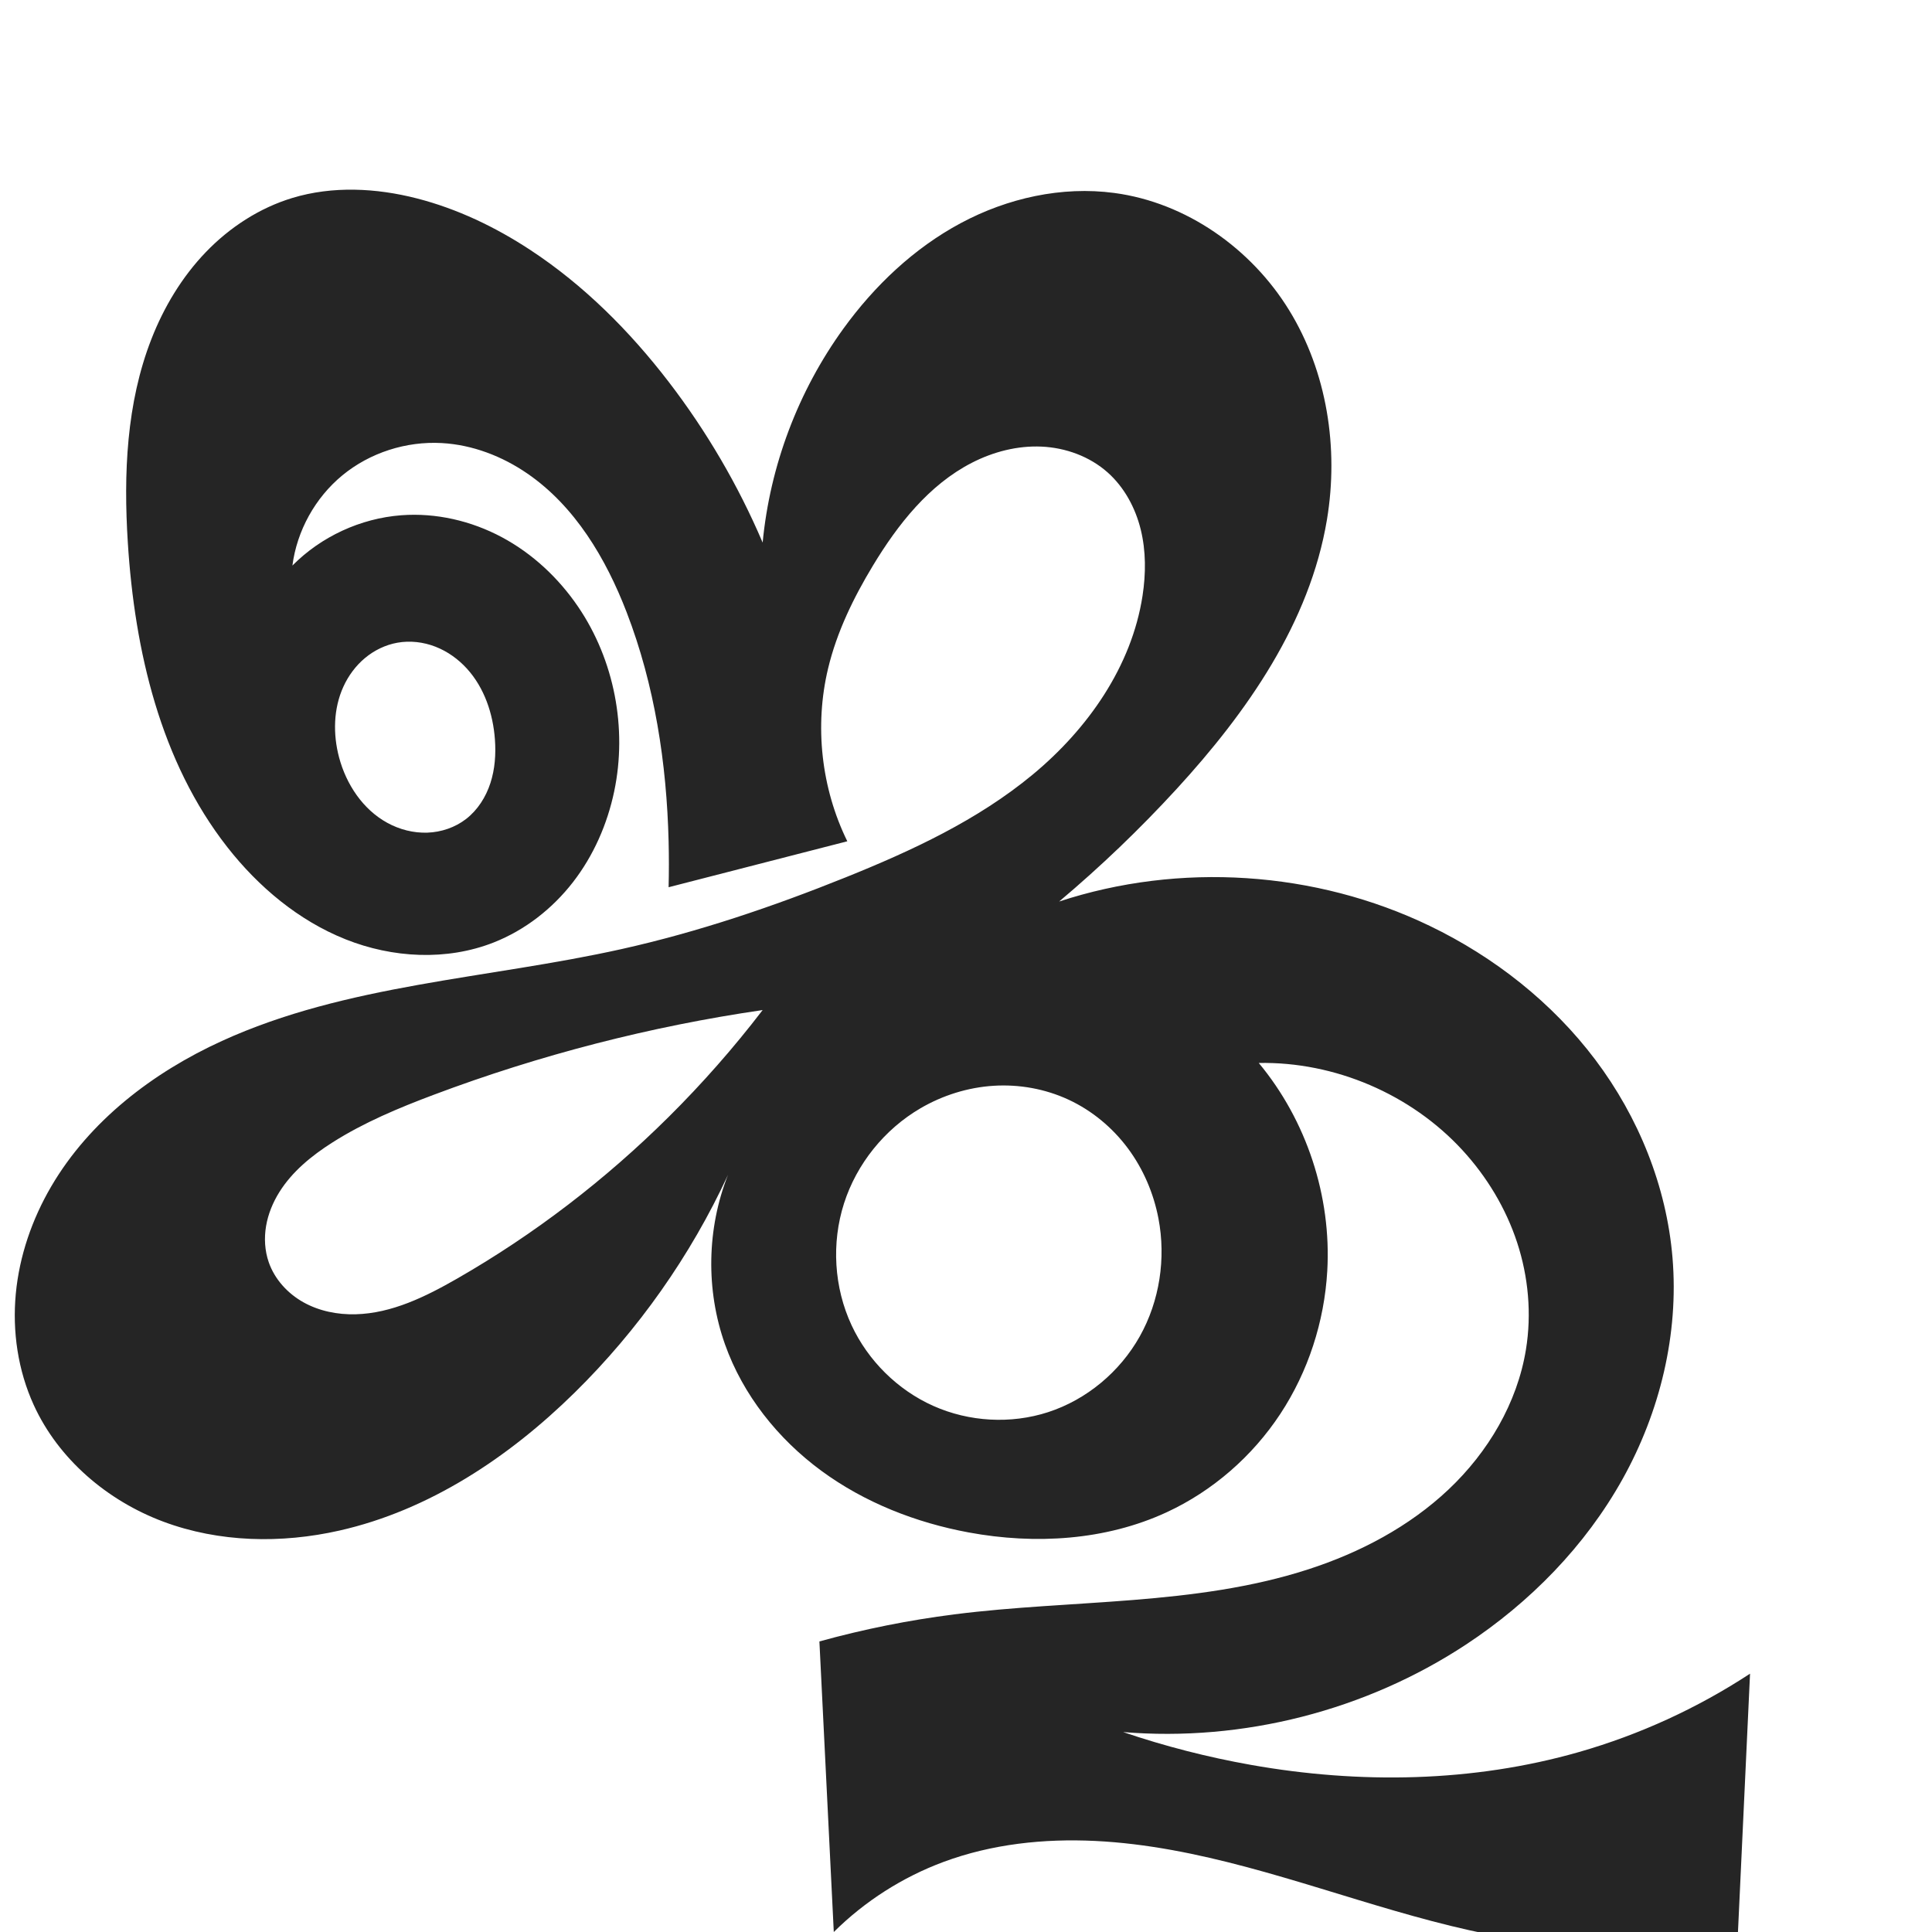
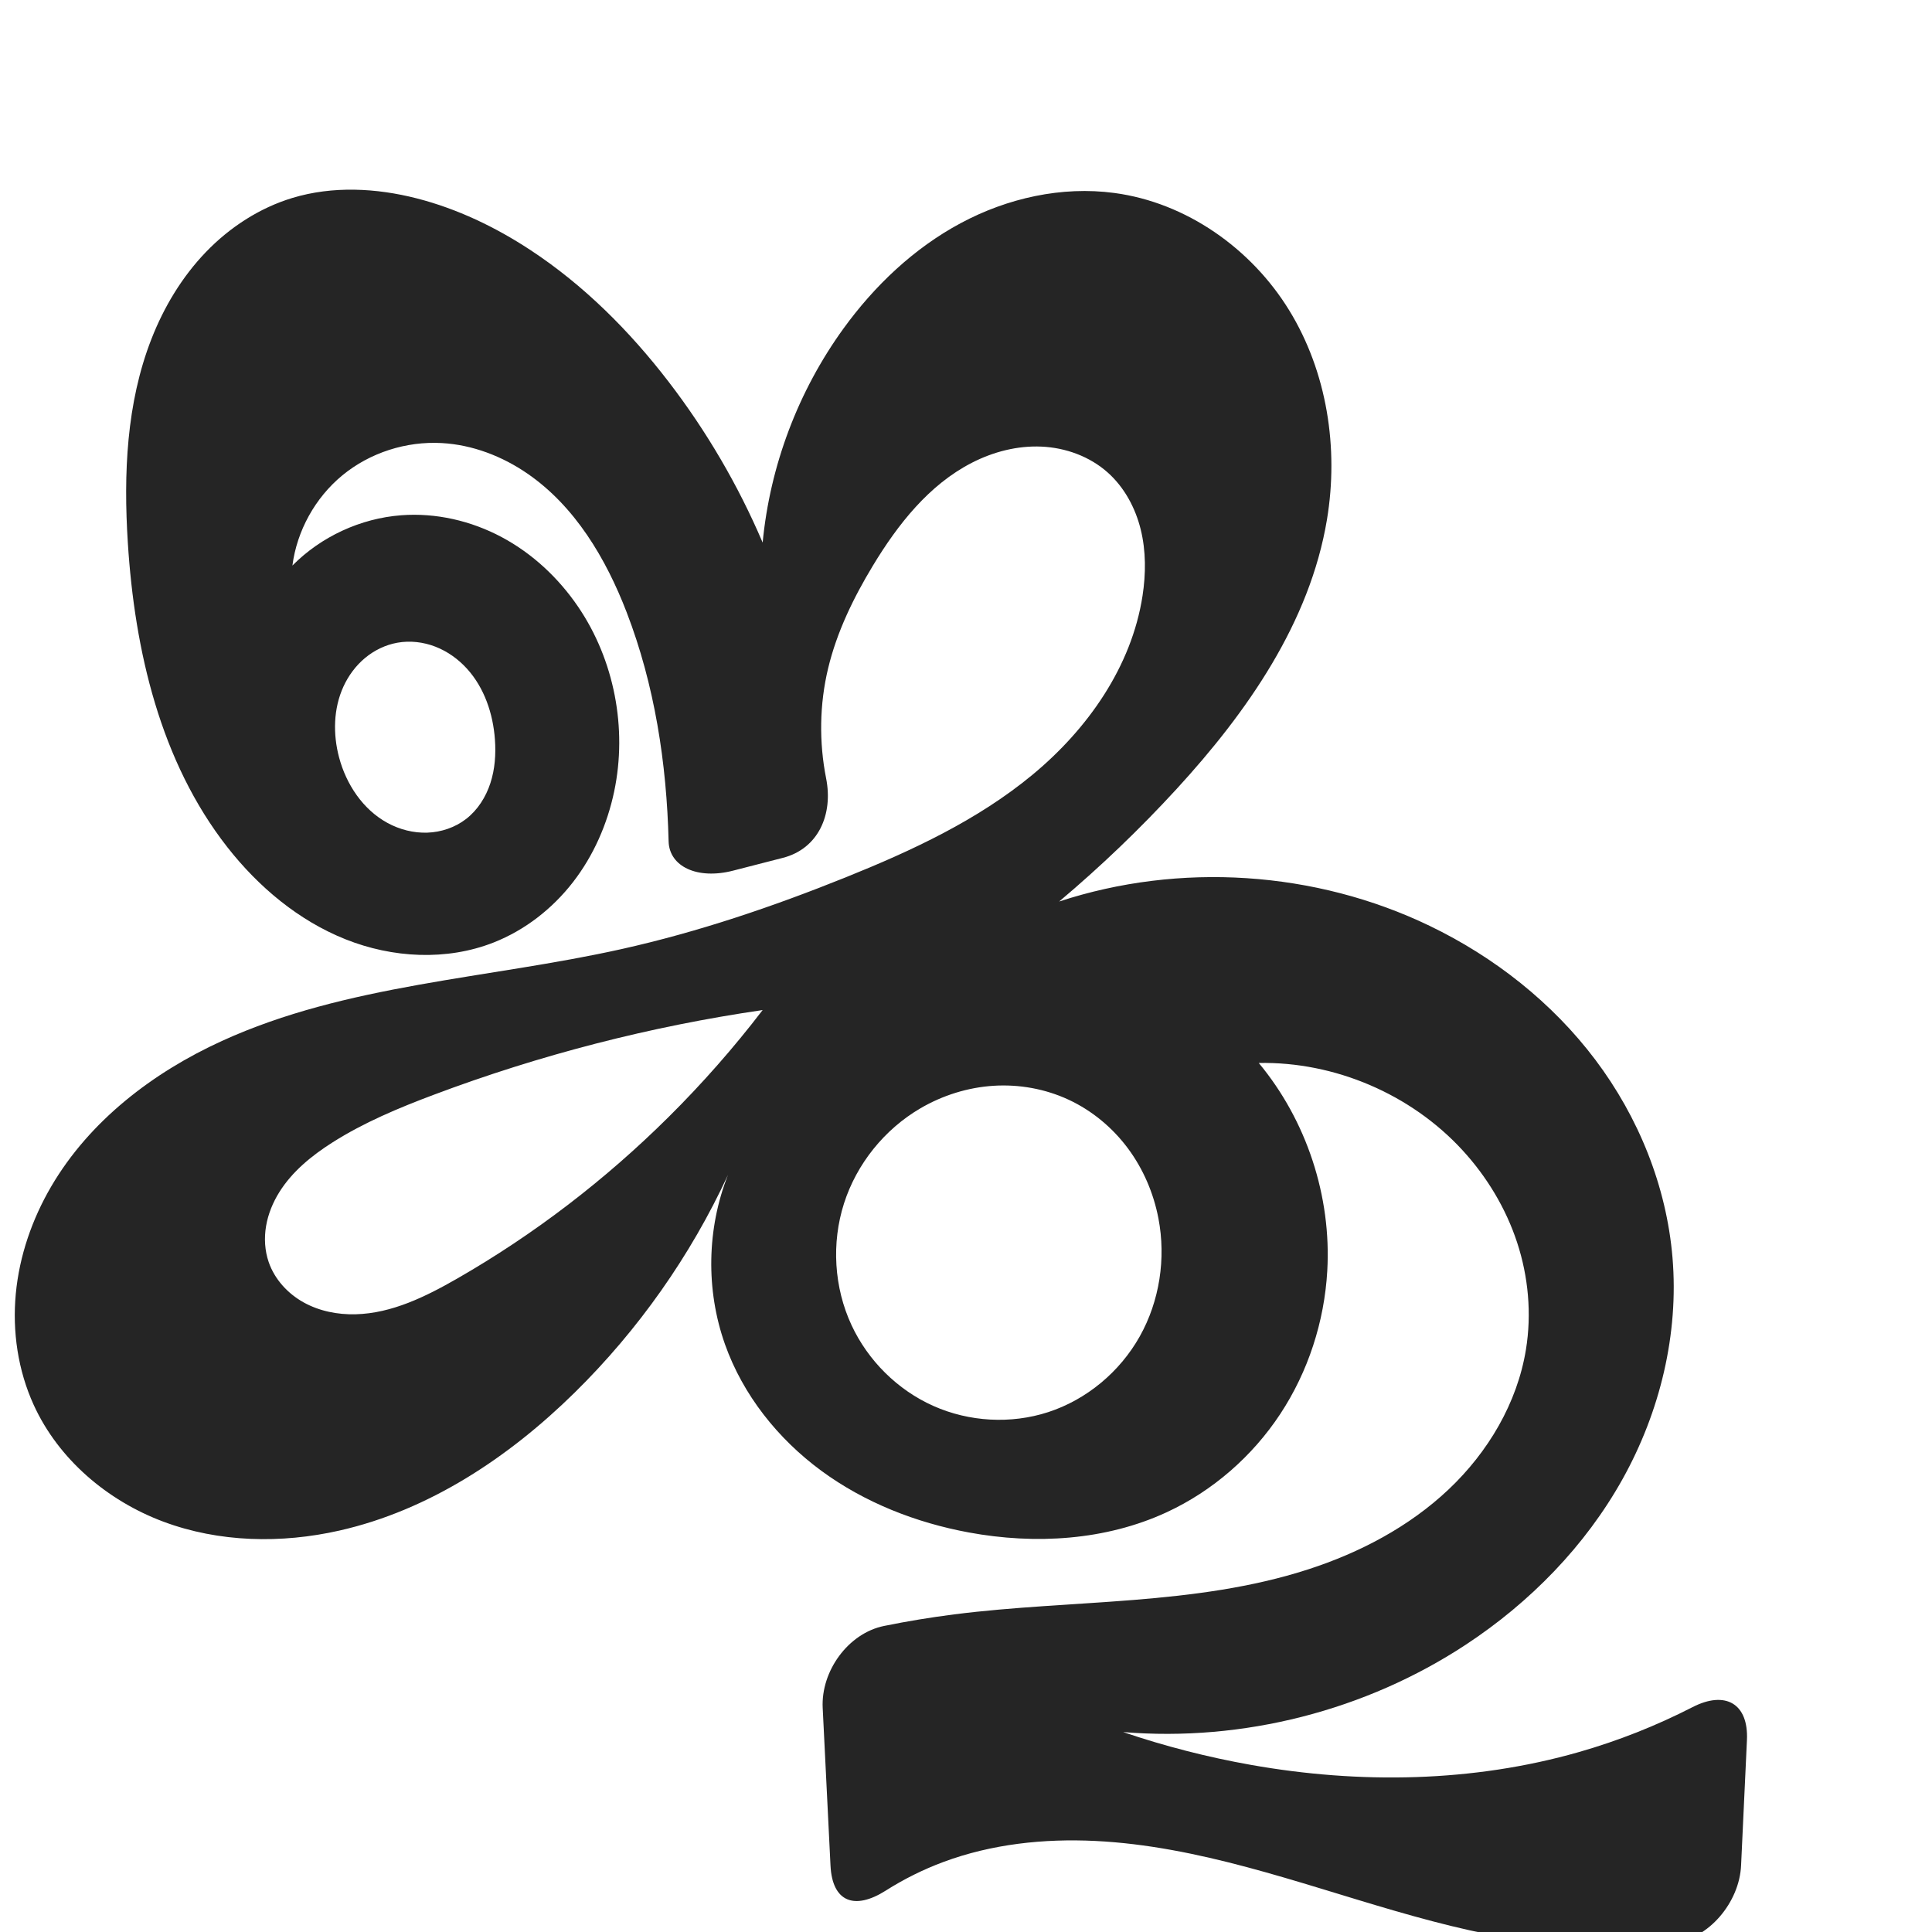
<svg xmlns="http://www.w3.org/2000/svg" xml:space="preserve" width="1000" height="1000" version="1.1" style="clip-rule:evenodd;fill-rule:evenodd;image-rendering:optimizeQuality;shape-rendering:geometricPrecision;text-rendering:geometricPrecision" viewBox="0 0 1000 1000" id="svg10">
  <defs id="defs4">
    <style type="text/css" id="style2">
   
    .fil0 {fill:#EF7F1A;fill-rule:nonzero}
   
  </style>
  </defs>
-   <path id="path1102-7-3" style="display:inline;opacity:0.95;fill:#1a1a1a;fill-opacity:1;fill-rule:evenodd;stroke:none;stroke-width:2.41;stroke-linecap:round;stroke-linejoin:bevel;stroke-miterlimit:4;stroke-dasharray:none;paint-order:stroke fill markers" d="m 256.174,382.776 c 0.547,7.574 0.013,15.296 -2.33,22.519 -2.343,7.223 -6.573,13.936 -12.575,18.588 -5.694,4.414 -12.847,6.838 -20.047,7.094 -7.2,0.256 -14.424,-1.616 -20.744,-5.075 -12.64,-6.917 -21.258,-19.915 -24.965,-33.839 -3.212,-12.065 -2.955,-25.292 2.228,-36.65 2.592,-5.679 6.389,-10.829 11.185,-14.825 4.796,-3.996 10.596,-6.817 16.741,-7.919 6.587,-1.182 13.482,-0.369 19.719,2.057 6.237,2.426 11.818,6.435 16.319,11.387 9.002,9.905 13.505,23.312 14.469,36.662 z m 220.252,190.873 c 11.501,-6.719 24.552,-10.812 37.845,-11.651 13.293,-0.839 26.806,1.599 38.879,7.224 12.093,5.634 22.662,14.426 30.629,25.128 7.967,10.702 13.341,23.282 15.841,36.387 3.936,20.631 0.597,42.65 -9.675,60.97 -10.272,18.32 -27.471,32.734 -47.447,39.222 -19.278,6.261 -40.855,5.038 -59.369,-3.213 -18.514,-8.251 -33.815,-23.425 -42.369,-41.802 -9.089,-19.528 -10.471,-42.496 -3.909,-63.012 6.562,-20.515 20.978,-38.387 39.576,-49.252 z m -130.359,4.503 c -32.701,32.464 -69.557,60.769 -109.53,83.69 -16.244,9.314 -33.72,17.935 -52.438,18.427 -9.359,0.246 -18.876,-1.639 -27.048,-6.208 -8.172,-4.569 -14.911,-11.929 -17.966,-20.779 -2.061,-5.97 -2.42,-12.473 -1.361,-18.699 1.059,-6.226 3.509,-12.178 6.854,-17.534 6.691,-10.713 16.775,-18.897 27.433,-25.675 16.31,-10.371 34.265,-17.868 52.356,-24.671 55.001,-20.683 112.233,-35.43 170.381,-43.901 -14.953,19.52 -31.23,38.027 -48.68,55.351 z m 393.909,-98.936 c -59.151,-28.49 -129.395,-33.102 -191.763,-12.59 21.488,-18.09 41.811,-37.563 60.802,-58.259 36.498,-39.777 68.948,-86.167 77.814,-139.419 6.162,-37.012 0.059,-76.452 -19.592,-108.417 -19.651,-31.965 -53.269,-55.68 -90.46,-60.652 -27.207,-3.637 -55.298,2.651 -79.494,15.613 -24.196,12.962 -44.614,32.356 -60.718,54.584 -23.43,32.339 -38.029,71.01 -41.816,110.764 -12.651,-29.644 -29.049,-57.686 -48.68,-83.247 -20.174,-26.268 -43.917,-50.039 -71.6,-68.222 -18.057,-11.86 -37.811,-21.322 -58.738,-26.686 -21.05,-5.395 -43.584,-6.528 -64.382,-0.232 -17.051,5.161 -32.463,15.207 -44.812,28.048 -12.349,12.841 -21.694,28.416 -28.173,45.011 -12.959,33.19 -14.45,69.769 -12.205,105.329 3.535,56.006 16.897,113.403 51.477,157.599 16.135,20.621 36.906,38.042 61.225,47.746 24.319,9.703 52.317,11.233 76.677,1.633 16.165,-6.371 30.35,-17.444 41.001,-31.172 10.652,-13.728 17.809,-30.048 21.374,-47.054 6.837,-32.618 0.074,-67.943 -18.658,-95.508 -10.115,-14.884 -23.63,-27.544 -39.498,-36.031 -15.869,-8.487 -34.098,-12.714 -52.042,-11.359 -21.084,1.592 -41.486,11.017 -56.365,26.039 2.355,-18.052 11.78,-35.087 25.823,-46.672 14.258,-11.762 33.07,-17.768 51.525,-16.733 15.871,0.889 31.263,6.817 44.352,15.836 24.581,16.937 40.573,43.887 51.305,71.743 14.514,37.669 20.714,78.181 21.715,118.537 0.197,7.927 0.197,15.858 0,23.785 l 92.492,-23.785 c -13.492,-27.477 -17.072,-59.693 -9.942,-89.462 4.522,-18.882 13.139,-36.565 23.182,-53.183 12.914,-21.37 29.038,-41.889 51.257,-53.282 11.109,-5.696 23.607,-8.925 36.079,-8.352 12.471,0.573 24.881,5.088 34.204,13.391 8.614,7.671 14.326,18.291 17.089,29.49 2.763,11.199 2.693,22.966 0.937,34.366 -5.633,36.572 -28.344,68.902 -56.841,92.507 -28.497,23.605 -62.568,39.419 -96.897,53.232 -37.673,15.158 -76.264,28.254 -115.9,37.087 -69.261,15.435 -142.343,18.094 -206.891,47.57 -35.751,16.326 -68.47,41.374 -88.323,75.293 -9.926,16.96 -16.496,35.974 -18.339,55.538 -1.843,19.564 1.118,39.665 9.271,57.545 12.807,28.087 38.138,49.585 67.049,60.404 28.911,10.818 61.083,11.437 91.192,4.631 46.466,-10.503 87.731,-37.956 121.7,-71.355 32.956,-32.402 60.001,-70.796 79.415,-112.737 -10.976,27.783 -11.537,59.542 -1.549,87.695 9.305,26.227 27.423,48.948 49.844,65.433 22.421,16.484 48.999,26.892 76.366,31.944 34.281,6.329 70.758,4.182 102.397,-10.454 23.829,-11.024 44.359,-28.954 58.805,-50.878 14.446,-21.924 22.806,-47.758 24.321,-73.97 2.234,-38.639 -10.709,-77.954 -35.458,-107.71 39.35,-0.724 78.7,16.104 105.359,45.057 12.664,13.753 22.546,30.122 28.376,47.886 5.83,17.763 7.566,36.913 4.567,55.366 -4.506,27.72 -19.624,53.145 -40.037,72.432 -20.412,19.288 -45.892,32.698 -72.609,41.351 -58.701,19.012 -121.991,15.535 -183.203,23.308 -23.582,2.994 -46.948,7.682 -69.86,14.014 L 431.567,1000 c 16.072,-15.936 35.576,-28.393 56.793,-36.272 24.946,-9.264 51.962,-12.153 78.542,-10.855 26.579,1.298 52.81,6.688 78.519,13.559 51.417,13.743 101.609,33.543 154.51,39.378 33.224,3.665 67.063,1.691 99.636,-5.811 l 6.251,-133.712 c -27.237,17.859 -57.182,31.58 -88.493,40.547 -54.931,15.731 -113.552,16.646 -169.814,6.671 -22.451,-3.98 -44.599,-9.666 -66.191,-16.991 61.981,5.132 125.531,-11.086 177.471,-45.293 33.163,-21.84 61.755,-51.022 81.077,-85.714 19.322,-34.691 29.124,-74.952 25.817,-114.523 -3.092,-36.996 -17.58,-72.755 -39.916,-102.409 -22.336,-29.654 -52.347,-53.25 -85.794,-69.359 z" />
+   <path id="path1102-7-3" style="display:inline;opacity:0.95;fill:#1a1a1a;fill-opacity:1;fill-rule:evenodd;stroke:none;stroke-width:2.41;stroke-linecap:round;stroke-linejoin:bevel;stroke-miterlimit:4;stroke-dasharray:none;paint-order:stroke fill markers" d="m 256.174,382.776 c 0.547,7.574 0.013,15.296 -2.33,22.519 -2.343,7.223 -6.573,13.936 -12.575,18.588 -5.694,4.414 -12.847,6.838 -20.047,7.094 -7.2,0.256 -14.424,-1.616 -20.744,-5.075 -12.64,-6.917 -21.258,-19.915 -24.965,-33.839 -3.212,-12.065 -2.955,-25.292 2.228,-36.65 2.592,-5.679 6.389,-10.829 11.185,-14.825 4.796,-3.996 10.596,-6.817 16.741,-7.919 6.587,-1.182 13.482,-0.369 19.719,2.057 6.237,2.426 11.818,6.435 16.319,11.387 9.002,9.905 13.505,23.312 14.469,36.662 z m 220.252,190.873 c 11.501,-6.719 24.552,-10.812 37.845,-11.651 13.293,-0.839 26.806,1.599 38.879,7.224 12.093,5.634 22.662,14.426 30.629,25.128 7.967,10.702 13.341,23.282 15.841,36.387 3.936,20.631 0.597,42.65 -9.675,60.97 -10.272,18.32 -27.471,32.734 -47.447,39.222 -19.278,6.261 -40.855,5.038 -59.369,-3.213 -18.514,-8.251 -33.815,-23.425 -42.369,-41.802 -9.089,-19.528 -10.471,-42.496 -3.909,-63.012 6.562,-20.515 20.978,-38.387 39.576,-49.252 z m -130.359,4.503 c -32.701,32.464 -69.557,60.769 -109.53,83.69 -16.244,9.314 -33.72,17.935 -52.438,18.427 -9.359,0.246 -18.876,-1.639 -27.048,-6.208 -8.172,-4.569 -14.911,-11.929 -17.966,-20.779 -2.061,-5.97 -2.42,-12.473 -1.361,-18.699 1.059,-6.226 3.509,-12.178 6.854,-17.534 6.691,-10.713 16.775,-18.897 27.433,-25.675 16.31,-10.371 34.265,-17.868 52.356,-24.671 55.001,-20.683 112.233,-35.43 170.381,-43.901 -14.953,19.52 -31.23,38.027 -48.68,55.351 z m 393.909,-98.936 c -59.151,-28.49 -129.395,-33.102 -191.763,-12.59 21.488,-18.09 41.811,-37.563 60.802,-58.259 36.498,-39.777 68.948,-86.167 77.814,-139.419 6.162,-37.012 0.059,-76.452 -19.592,-108.417 -19.651,-31.965 -53.269,-55.68 -90.46,-60.652 -27.207,-3.637 -55.298,2.651 -79.494,15.613 -24.196,12.962 -44.614,32.356 -60.718,54.584 -23.43,32.339 -38.029,71.01 -41.816,110.764 -12.651,-29.644 -29.049,-57.686 -48.68,-83.247 -20.174,-26.268 -43.917,-50.039 -71.6,-68.222 -18.057,-11.86 -37.811,-21.322 -58.738,-26.686 -21.05,-5.395 -43.584,-6.528 -64.382,-0.232 -17.051,5.161 -32.463,15.207 -44.812,28.048 -12.349,12.841 -21.694,28.416 -28.173,45.011 -12.959,33.19 -14.45,69.769 -12.205,105.329 3.535,56.006 16.897,113.403 51.477,157.599 16.135,20.621 36.906,38.042 61.225,47.746 24.319,9.703 52.317,11.233 76.677,1.633 16.165,-6.371 30.35,-17.444 41.001,-31.172 10.652,-13.728 17.809,-30.048 21.374,-47.054 6.837,-32.618 0.074,-67.943 -18.658,-95.508 -10.115,-14.884 -23.63,-27.544 -39.498,-36.031 -15.869,-8.487 -34.098,-12.714 -52.042,-11.359 -21.084,1.592 -41.486,11.017 -56.365,26.039 2.355,-18.052 11.78,-35.087 25.823,-46.672 14.258,-11.762 33.07,-17.768 51.525,-16.733 15.871,0.889 31.263,6.817 44.352,15.836 24.581,16.937 40.573,43.887 51.305,71.743 14.514,37.669 20.714,78.181 21.715,118.537 0.326,13.132 14.929,19.946 33.344,15.21 l 25.804,-6.636 c 18.416,-4.736 26.072,-22.512 22.389,-41.112 -3.715,-18.762 -3.442,-38.321 1.013,-56.925 4.522,-18.882 13.139,-36.565 23.182,-53.183 12.914,-21.37 29.038,-41.889 51.257,-53.282 11.109,-5.696 23.607,-8.925 36.079,-8.352 12.471,0.573 24.881,5.088 34.204,13.391 8.614,7.671 14.326,18.291 17.089,29.49 2.763,11.199 2.693,22.966 0.937,34.366 -5.633,36.572 -28.344,68.902 -56.841,92.507 -28.497,23.605 -62.568,39.419 -96.897,53.232 -37.673,15.158 -76.264,28.254 -115.9,37.087 -69.261,15.435 -142.343,18.094 -206.891,47.57 -35.751,16.326 -68.47,41.374 -88.323,75.293 -9.926,16.96 -16.496,35.974 -18.339,55.538 -1.843,19.564 1.118,39.665 9.271,57.545 12.807,28.087 38.138,49.585 67.049,60.404 28.911,10.818 61.083,11.437 91.192,4.631 46.466,-10.503 87.731,-37.956 121.7,-71.355 32.956,-32.402 60.001,-70.796 79.415,-112.737 -10.976,27.783 -11.537,59.542 -1.549,87.695 9.305,26.227 27.423,48.948 49.844,65.433 22.421,16.484 48.999,26.892 76.366,31.944 34.281,6.329 70.758,4.182 102.397,-10.454 23.829,-11.024 44.359,-28.954 58.805,-50.878 14.446,-21.924 22.806,-47.758 24.321,-73.97 2.234,-38.639 -10.709,-77.954 -35.458,-107.71 39.35,-0.724 78.7,16.104 105.359,45.057 12.664,13.753 22.546,30.122 28.376,47.886 5.83,17.763 7.566,36.913 4.567,55.366 -4.506,27.72 -19.624,53.145 -40.037,72.432 -20.412,19.288 -45.892,32.698 -72.609,41.351 -58.701,19.012 -121.991,15.535 -183.203,23.308 -12.197,1.549 -24.336,3.55 -36.384,5.998 -18.63,3.785 -32.714,23.411 -31.774,42.403 l 4.041,81.626 c 0.94,18.991 12.551,23.139 28.576,12.972 9.42,-5.977 19.462,-10.972 29.92,-14.856 24.946,-9.264 51.962,-12.153 78.542,-10.855 26.579,1.298 52.81,6.688 78.519,13.559 51.417,13.743 101.609,33.543 154.51,39.378 21.817,2.406 43.899,2.382 65.713,-0.043 18.888,-2.099 34.643,-21.165 35.531,-40.159 l 3.035,-64.929 c 0.888,-18.994 -11.224,-25.756 -28.134,-17.081 -18.767,9.628 -38.472,17.429 -58.75,23.236 -54.931,15.731 -113.552,16.646 -169.814,6.671 -22.451,-3.98 -44.599,-9.666 -66.191,-16.991 61.981,5.132 125.531,-11.086 177.471,-45.293 33.163,-21.84 61.755,-51.022 81.077,-85.714 19.322,-34.691 29.124,-74.952 25.817,-114.523 -3.092,-36.996 -17.58,-72.755 -39.916,-102.409 -22.336,-29.654 -52.347,-53.25 -85.794,-69.359 z" />
</svg>
